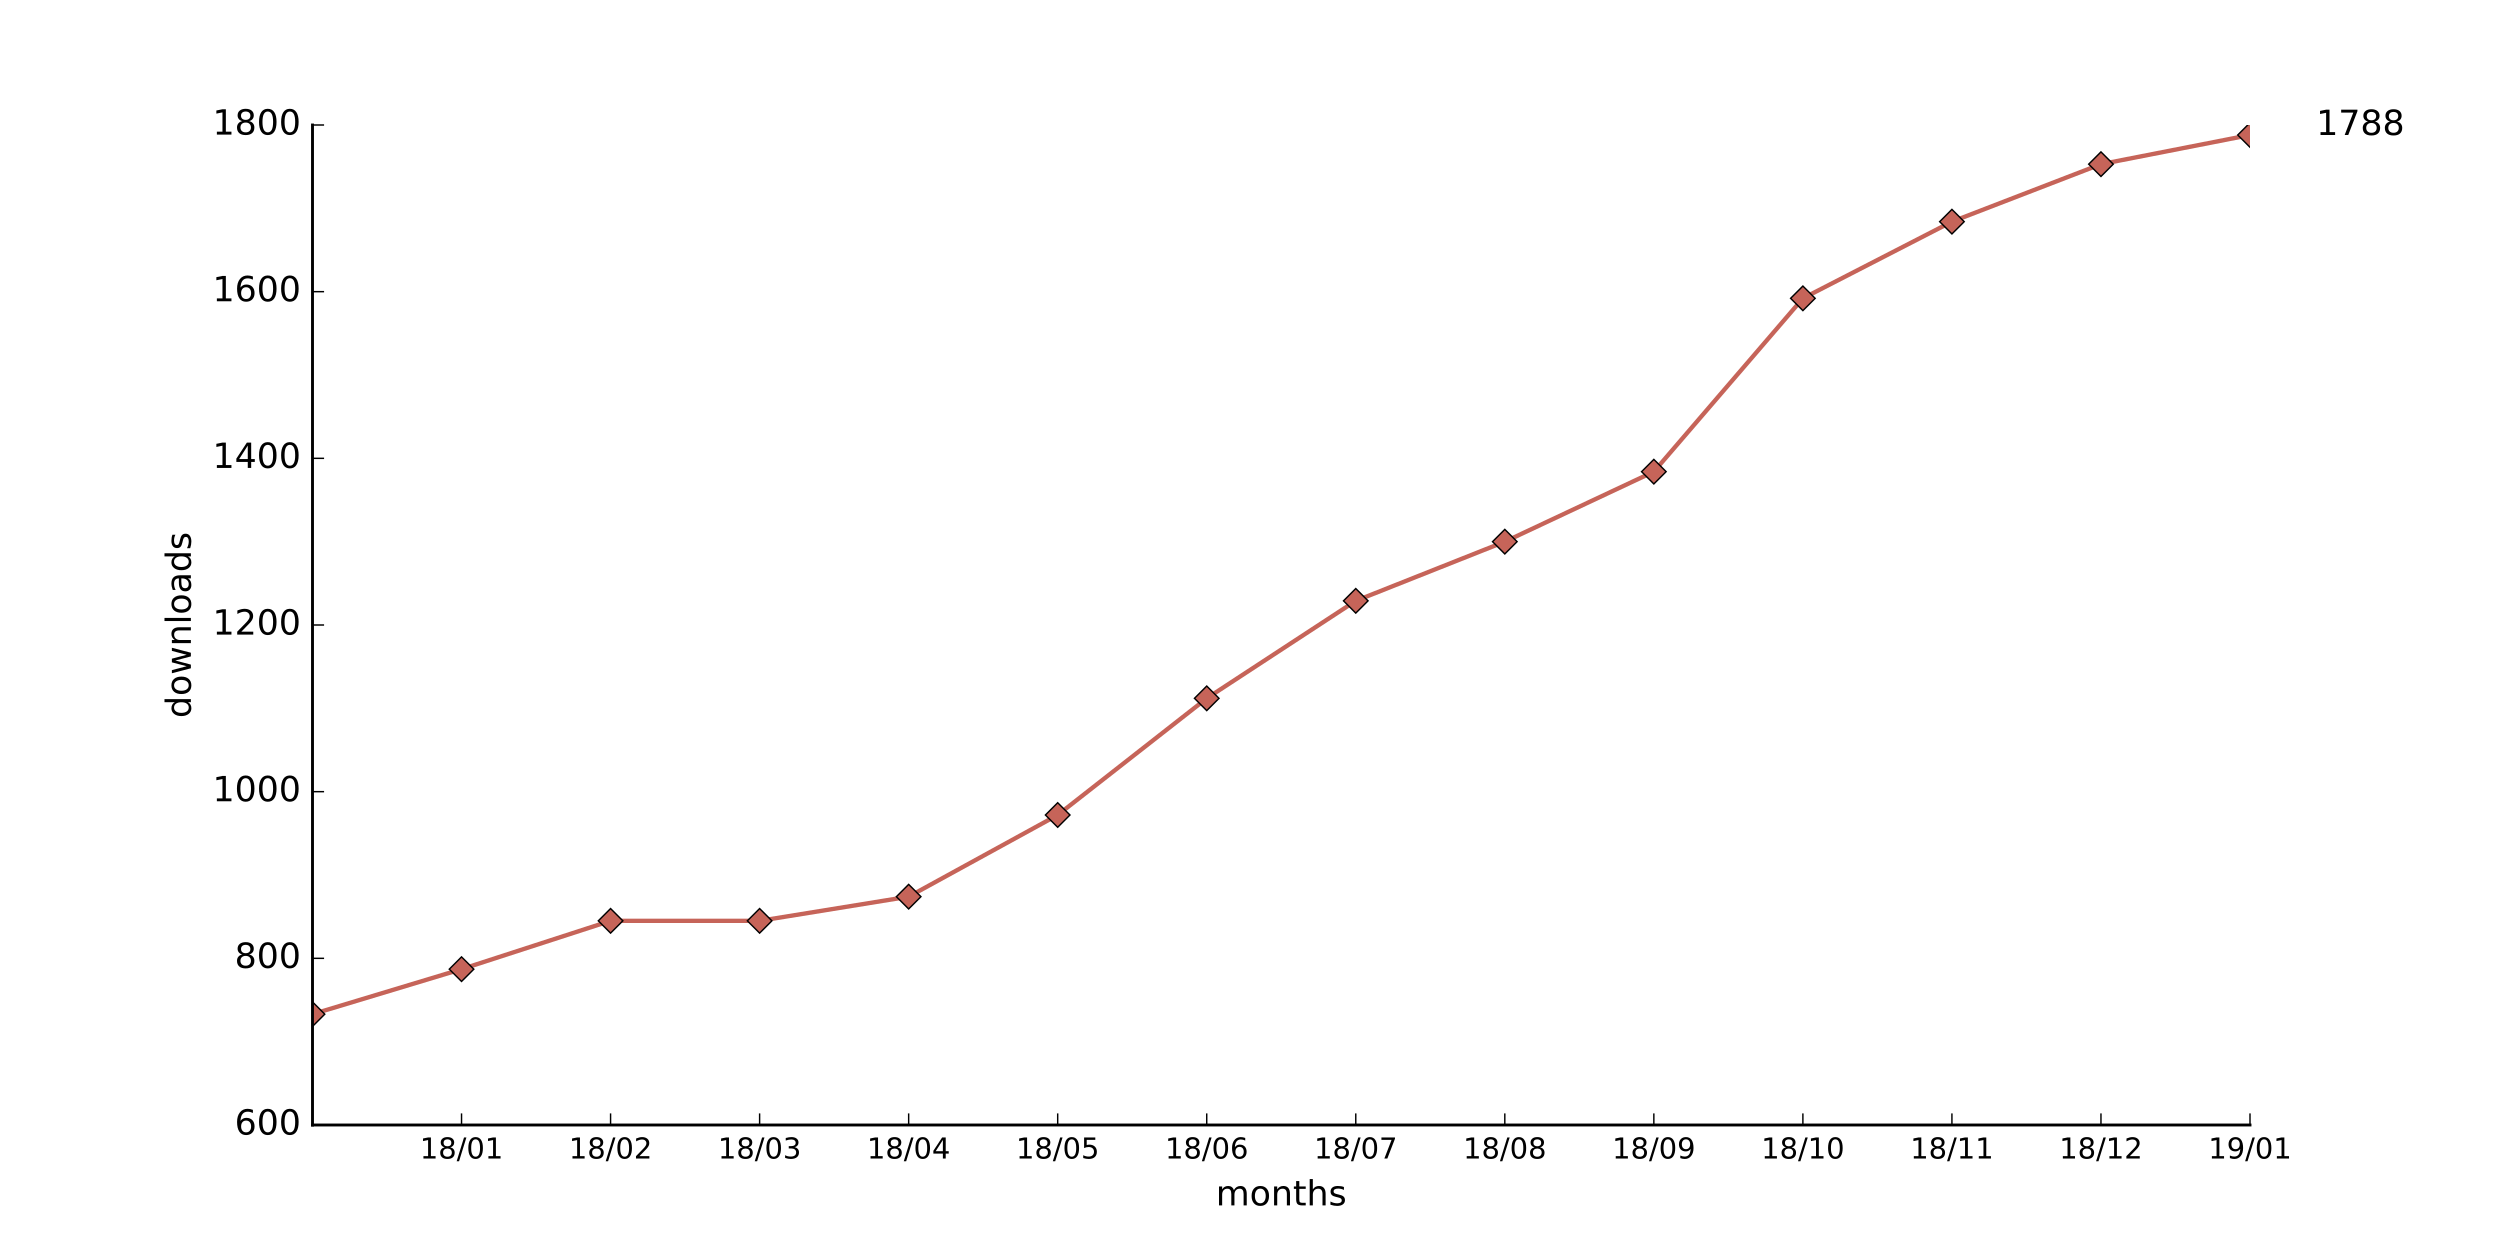
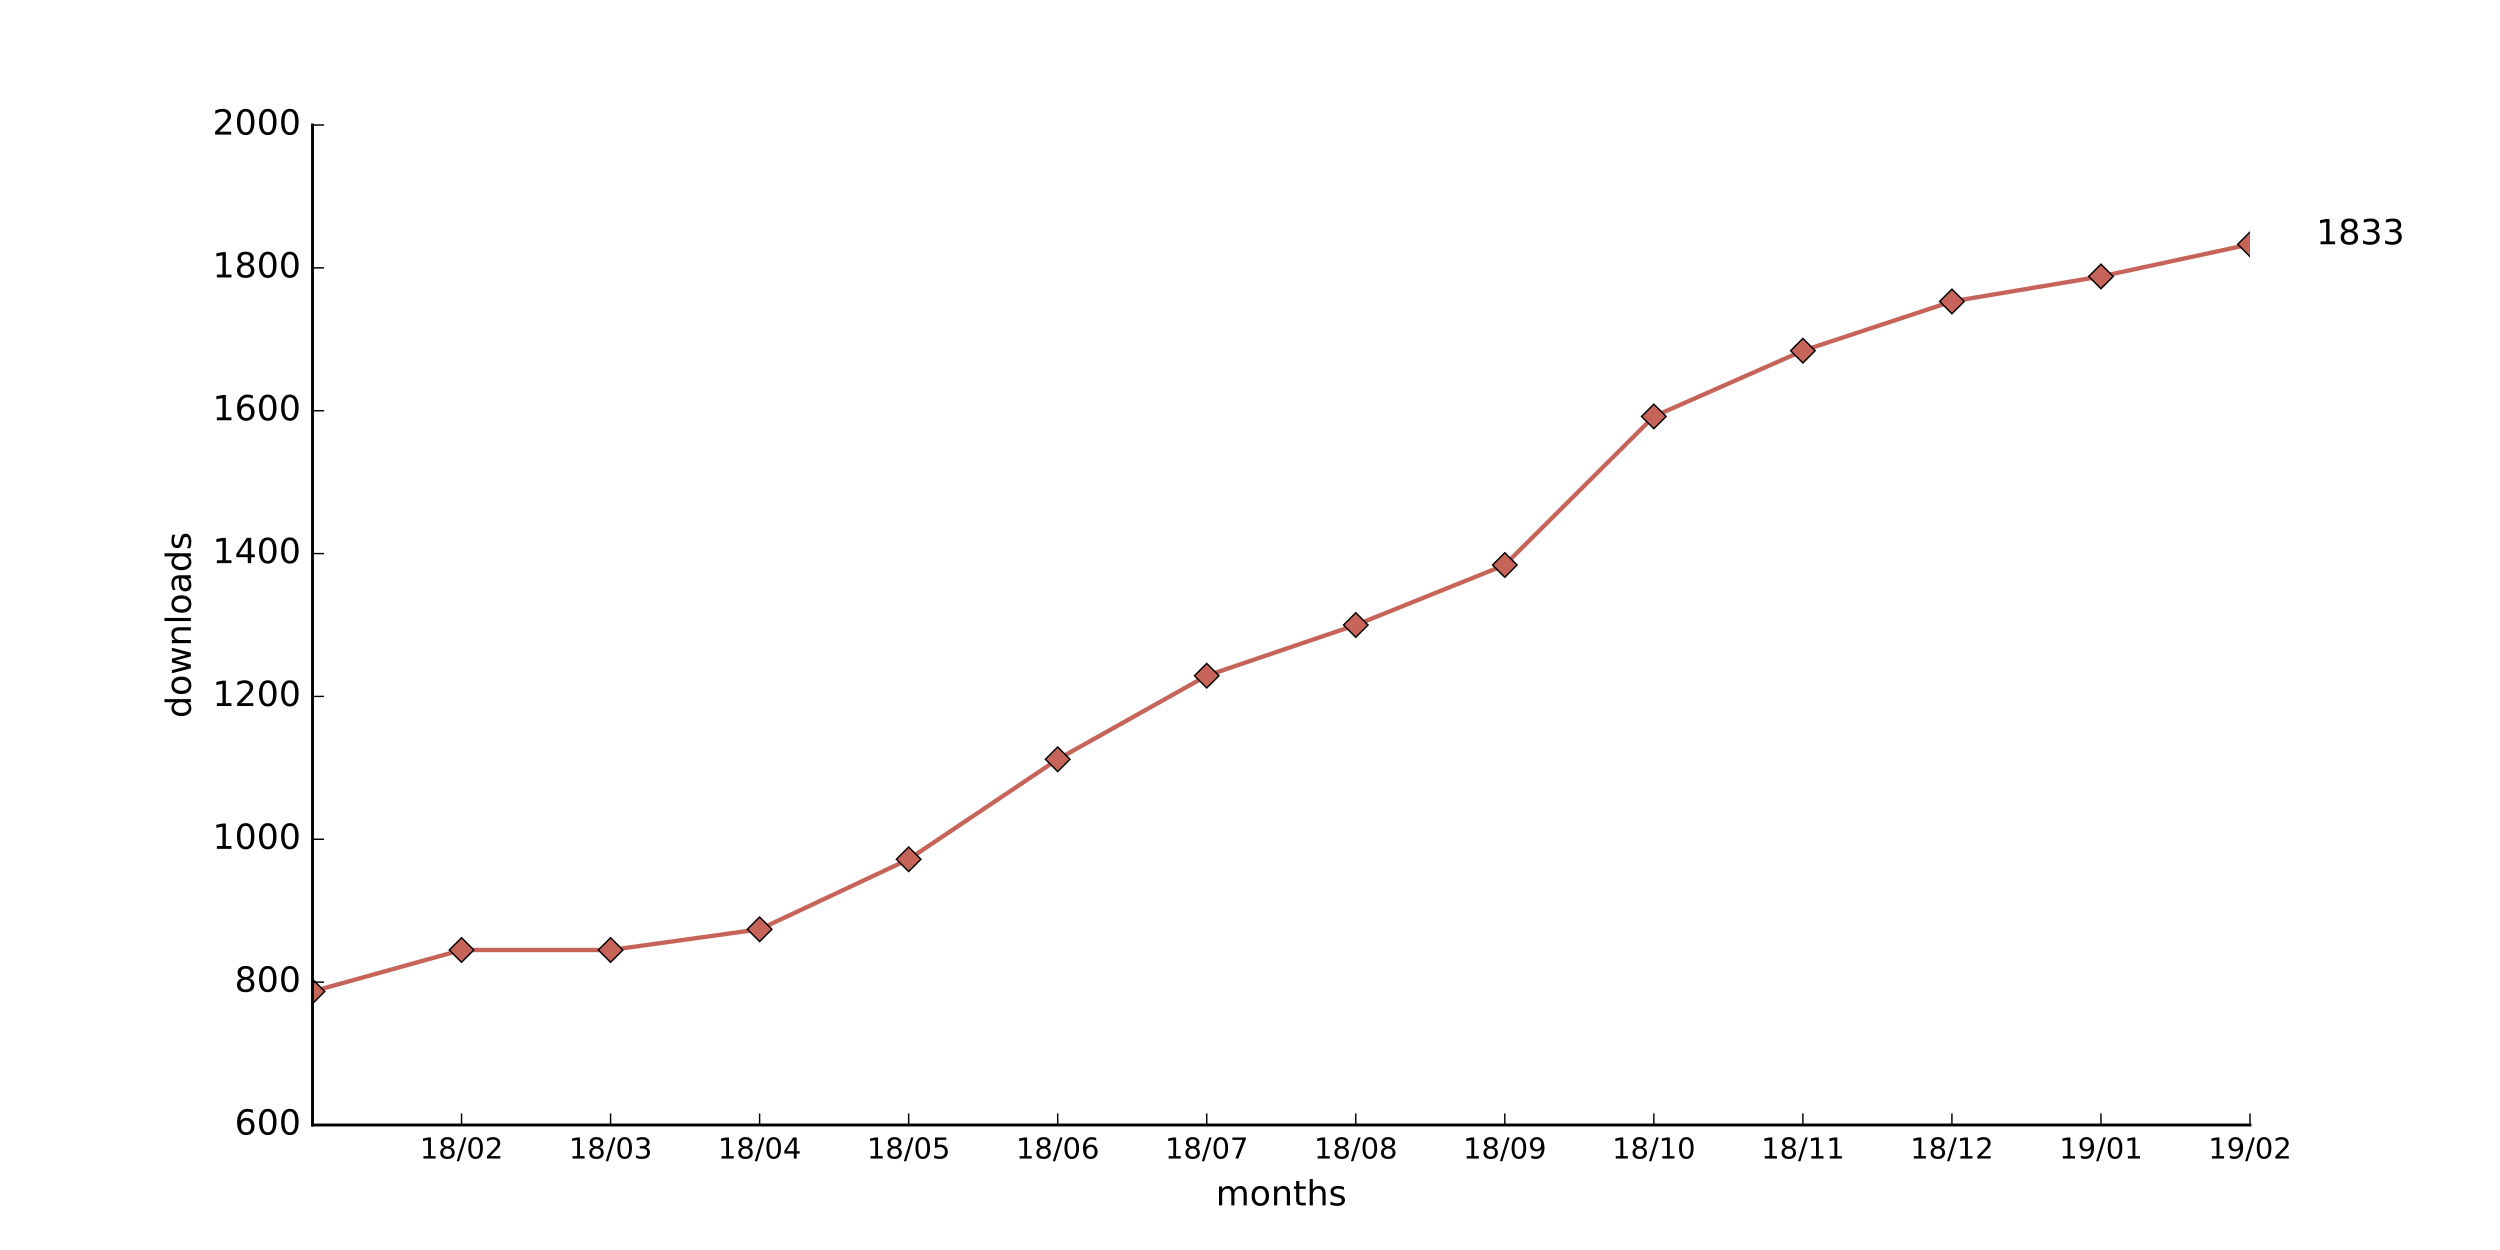
<svg xmlns="http://www.w3.org/2000/svg" xmlns:xlink="http://www.w3.org/1999/xlink" height="432pt" version="1.1" viewBox="0 0 864 432" width="864pt">
  <defs>
    <style type="text/css">
*{stroke-linecap:butt;stroke-linejoin:round;stroke-miterlimit:100000;}
  </style>
  </defs>
  <g id="figure_1">
    <g id="patch_1">
      <path d="M 0 432  L 864 432  L 864 0  L 0 0  z " style="fill:#ffffff;" />
    </g>
    <g id="axes_1">
      <g id="patch_2">
        <path d="M 108 388.8  L 777.6 388.8  L 777.6 43.2  L 108 43.2  z " style="fill:#ffffff;" />
      </g>
      <g id="line2d_1">
-         <path clip-path="url(#paff2ddc637)" d="M 108 350.496  L 159.508 334.944  L 211.015 318.24  L 262.523 318.24  L 314.031 309.888  L 365.538 281.664  L 417.046 241.344  L 468.554 207.648  L 520.062 187.2  L 571.569 163.008  L 623.077 103.104  L 674.585 76.608  L 726.092 56.736  L 777.6 46.656  " style="fill:none;stroke:#c66459;stroke-linecap:square;stroke-width:1.5;" />
+         <path clip-path="url(#pb0bf9fdb8e)" d="M 108 342.638  L 159.508 328.32  L 211.015 328.32  L 262.523 321.161  L 314.031 296.969  L 365.538 262.409  L 417.046 233.527  L 468.554 216  L 520.062 195.264  L 571.569 143.918  L 623.077 121.207  L 674.585 104.174  L 726.092 95.534  L 777.6 84.425  " style="fill:none;stroke:#c66459;stroke-linecap:square;stroke-width:1.5;" />
      </g>
      <g id="line2d_2">
        <defs>
-           <path d="M -0 4.243  L 4.243 0  L 0 -4.243  L -4.243 -0  z " id="ma147198723" style="stroke:#000000;stroke-linejoin:miter;stroke-width:0.5;" />
+           <path d="M -0 4.243  L 4.243 0  L 0 -4.243  L -4.243 -0  z " id="mc3df0a9aa1" style="stroke:#000000;stroke-linejoin:miter;stroke-width:0.5;" />
        </defs>
-         <g clip-path="url(#paff2ddc637)">
-           <use style="fill:#c66459;stroke:#000000;stroke-linejoin:miter;stroke-width:0.5;" x="108.0" xlink:href="#ma147198723" y="350.496" />
-           <use style="fill:#c66459;stroke:#000000;stroke-linejoin:miter;stroke-width:0.5;" x="159.508" xlink:href="#ma147198723" y="334.944" />
-           <use style="fill:#c66459;stroke:#000000;stroke-linejoin:miter;stroke-width:0.5;" x="211.015" xlink:href="#ma147198723" y="318.24" />
-           <use style="fill:#c66459;stroke:#000000;stroke-linejoin:miter;stroke-width:0.5;" x="262.523" xlink:href="#ma147198723" y="318.24" />
-           <use style="fill:#c66459;stroke:#000000;stroke-linejoin:miter;stroke-width:0.5;" x="314.031" xlink:href="#ma147198723" y="309.888" />
-           <use style="fill:#c66459;stroke:#000000;stroke-linejoin:miter;stroke-width:0.5;" x="365.538" xlink:href="#ma147198723" y="281.664" />
-           <use style="fill:#c66459;stroke:#000000;stroke-linejoin:miter;stroke-width:0.5;" x="417.046" xlink:href="#ma147198723" y="241.344" />
-           <use style="fill:#c66459;stroke:#000000;stroke-linejoin:miter;stroke-width:0.5;" x="468.554" xlink:href="#ma147198723" y="207.648" />
-           <use style="fill:#c66459;stroke:#000000;stroke-linejoin:miter;stroke-width:0.5;" x="520.062" xlink:href="#ma147198723" y="187.2" />
-           <use style="fill:#c66459;stroke:#000000;stroke-linejoin:miter;stroke-width:0.5;" x="571.569" xlink:href="#ma147198723" y="163.008" />
-           <use style="fill:#c66459;stroke:#000000;stroke-linejoin:miter;stroke-width:0.5;" x="623.077" xlink:href="#ma147198723" y="103.104" />
-           <use style="fill:#c66459;stroke:#000000;stroke-linejoin:miter;stroke-width:0.5;" x="674.585" xlink:href="#ma147198723" y="76.608" />
-           <use style="fill:#c66459;stroke:#000000;stroke-linejoin:miter;stroke-width:0.5;" x="726.092" xlink:href="#ma147198723" y="56.736" />
-           <use style="fill:#c66459;stroke:#000000;stroke-linejoin:miter;stroke-width:0.5;" x="777.6" xlink:href="#ma147198723" y="46.656" />
+         <g clip-path="url(#pb0bf9fdb8e)">
+           <use style="fill:#c66459;stroke:#000000;stroke-linejoin:miter;stroke-width:0.5;" x="108.0" xlink:href="#mc3df0a9aa1" y="342.638" />
+           <use style="fill:#c66459;stroke:#000000;stroke-linejoin:miter;stroke-width:0.5;" x="159.508" xlink:href="#mc3df0a9aa1" y="328.32" />
+           <use style="fill:#c66459;stroke:#000000;stroke-linejoin:miter;stroke-width:0.5;" x="211.015" xlink:href="#mc3df0a9aa1" y="328.32" />
+           <use style="fill:#c66459;stroke:#000000;stroke-linejoin:miter;stroke-width:0.5;" x="262.523" xlink:href="#mc3df0a9aa1" y="321.161" />
+           <use style="fill:#c66459;stroke:#000000;stroke-linejoin:miter;stroke-width:0.5;" x="314.031" xlink:href="#mc3df0a9aa1" y="296.969" />
+           <use style="fill:#c66459;stroke:#000000;stroke-linejoin:miter;stroke-width:0.5;" x="365.538" xlink:href="#mc3df0a9aa1" y="262.409" />
+           <use style="fill:#c66459;stroke:#000000;stroke-linejoin:miter;stroke-width:0.5;" x="417.046" xlink:href="#mc3df0a9aa1" y="233.527" />
+           <use style="fill:#c66459;stroke:#000000;stroke-linejoin:miter;stroke-width:0.5;" x="468.554" xlink:href="#mc3df0a9aa1" y="216.0" />
+           <use style="fill:#c66459;stroke:#000000;stroke-linejoin:miter;stroke-width:0.5;" x="520.062" xlink:href="#mc3df0a9aa1" y="195.264" />
+           <use style="fill:#c66459;stroke:#000000;stroke-linejoin:miter;stroke-width:0.5;" x="571.569" xlink:href="#mc3df0a9aa1" y="143.918" />
+           <use style="fill:#c66459;stroke:#000000;stroke-linejoin:miter;stroke-width:0.5;" x="623.077" xlink:href="#mc3df0a9aa1" y="121.207" />
+           <use style="fill:#c66459;stroke:#000000;stroke-linejoin:miter;stroke-width:0.5;" x="674.585" xlink:href="#mc3df0a9aa1" y="104.174" />
+           <use style="fill:#c66459;stroke:#000000;stroke-linejoin:miter;stroke-width:0.5;" x="726.092" xlink:href="#mc3df0a9aa1" y="95.534" />
+           <use style="fill:#c66459;stroke:#000000;stroke-linejoin:miter;stroke-width:0.5;" x="777.6" xlink:href="#mc3df0a9aa1" y="84.425" />
        </g>
      </g>
      <g id="patch_3">
        <path d="M 108 388.8  L 777.6 388.8  " style="fill:none;stroke:#000000;stroke-linecap:square;stroke-linejoin:miter;" />
      </g>
      <g id="patch_4">
        <path d="M 108 388.8  L 108 43.2  " style="fill:none;stroke:#000000;stroke-linecap:square;stroke-linejoin:miter;" />
      </g>
      <g id="matplotlib.axis_1">
        <g id="xtick_1">
          <g id="line2d_3">
            <defs>
-               <path d="M 0 0  L 0 -4  " id="m5e0e7de221" style="stroke:#000000;stroke-width:0.5;" />
-             </defs>
-             <g>
-               <use style="stroke:#000000;stroke-width:0.5;" x="159.508" xlink:href="#m5e0e7de221" y="388.8" />
+               <path d="M 0 0  L 0 -4  " id="me242e2e68b" style="stroke:#000000;stroke-width:0.5;" />
+             </defs>
+             <g>
+               <use style="stroke:#000000;stroke-width:0.5;" x="159.508" xlink:href="#me242e2e68b" y="388.8" />
            </g>
          </g>
          <g id="text_1">
            <defs>
+               <path d="M 19.188 8.297  L 53.609 8.297  L 53.609 0  L 7.328 0  L 7.328 8.297  Q 12.938 14.109 22.625 23.891  Q 32.328 33.688 34.812 36.531  Q 39.547 41.844 41.422 45.531  Q 43.312 49.219 43.312 52.781  Q 43.312 58.594 39.234 62.25  Q 35.156 65.922 28.609 65.922  Q 23.969 65.922 18.812 64.312  Q 13.672 62.703 7.812 59.422  L 7.812 69.391  Q 13.766 71.781 18.938 73  Q 24.125 74.219 28.422 74.219  Q 39.75 74.219 46.484 68.547  Q 53.219 62.891 53.219 53.422  Q 53.219 48.922 51.531 44.891  Q 49.859 40.875 45.406 35.406  Q 44.188 33.984 37.641 27.219  Q 31.109 20.453 19.188 8.297  " id="BitstreamVeraSans-Roman-32" />
              <path d="M 31.781 34.625  Q 24.75 34.625 20.719 30.859  Q 16.703 27.094 16.703 20.516  Q 16.703 13.922 20.719 10.156  Q 24.75 6.391 31.781 6.391  Q 38.812 6.391 42.859 10.172  Q 46.922 13.969 46.922 20.516  Q 46.922 27.094 42.891 30.859  Q 38.875 34.625 31.781 34.625  M 21.922 38.812  Q 15.578 40.375 12.031 44.719  Q 8.5 49.078 8.5 55.328  Q 8.5 64.062 14.719 69.141  Q 20.953 74.219 31.781 74.219  Q 42.672 74.219 48.875 69.141  Q 55.078 64.062 55.078 55.328  Q 55.078 49.078 51.531 44.719  Q 48 40.375 41.703 38.812  Q 48.828 37.156 52.797 32.312  Q 56.781 27.484 56.781 20.516  Q 56.781 9.906 50.312 4.234  Q 43.844 -1.422 31.781 -1.422  Q 19.734 -1.422 13.25 4.234  Q 6.781 9.906 6.781 20.516  Q 6.781 27.484 10.781 32.312  Q 14.797 37.156 21.922 38.812  M 18.312 54.391  Q 18.312 48.734 21.844 45.562  Q 25.391 42.391 31.781 42.391  Q 38.141 42.391 41.719 45.562  Q 45.312 48.734 45.312 54.391  Q 45.312 60.062 41.719 63.234  Q 38.141 66.406 31.781 66.406  Q 25.391 66.406 21.844 63.234  Q 18.312 60.062 18.312 54.391  " id="BitstreamVeraSans-Roman-38" />
              <path d="M 12.406 8.297  L 28.516 8.297  L 28.516 63.922  L 10.984 60.406  L 10.984 69.391  L 28.422 72.906  L 38.281 72.906  L 38.281 8.297  L 54.391 8.297  L 54.391 0  L 12.406 0  z " id="BitstreamVeraSans-Roman-31" />
              <path d="M 31.781 66.406  Q 24.172 66.406 20.328 58.906  Q 16.5 51.422 16.5 36.375  Q 16.5 21.391 20.328 13.891  Q 24.172 6.391 31.781 6.391  Q 39.453 6.391 43.281 13.891  Q 47.125 21.391 47.125 36.375  Q 47.125 51.422 43.281 58.906  Q 39.453 66.406 31.781 66.406  M 31.781 74.219  Q 44.047 74.219 50.516 64.516  Q 56.984 54.828 56.984 36.375  Q 56.984 17.969 50.516 8.266  Q 44.047 -1.422 31.781 -1.422  Q 19.531 -1.422 13.062 8.266  Q 6.594 17.969 6.594 36.375  Q 6.594 54.828 13.062 64.516  Q 19.531 74.219 31.781 74.219  " id="BitstreamVeraSans-Roman-30" />
              <path d="M 25.391 72.906  L 33.688 72.906  L 8.297 -9.281  L 0 -9.281  z " id="BitstreamVeraSans-Roman-2f" />
            </defs>
            <g transform="translate(145.0983 400.3984)scale(0.1 -0.1)">
              <use xlink:href="#BitstreamVeraSans-Roman-31" />
              <use x="63.623" xlink:href="#BitstreamVeraSans-Roman-38" />
              <use x="127.246" xlink:href="#BitstreamVeraSans-Roman-2f" />
              <use x="160.938" xlink:href="#BitstreamVeraSans-Roman-30" />
-               <use x="224.561" xlink:href="#BitstreamVeraSans-Roman-31" />
+               <use x="224.561" xlink:href="#BitstreamVeraSans-Roman-32" />
            </g>
          </g>
        </g>
        <g id="xtick_2">
          <g id="line2d_4">
            <g>
-               <use style="stroke:#000000;stroke-width:0.5;" x="211.015" xlink:href="#m5e0e7de221" y="388.8" />
+               <use style="stroke:#000000;stroke-width:0.5;" x="211.015" xlink:href="#me242e2e68b" y="388.8" />
            </g>
          </g>
          <g id="text_2">
            <defs>
-               <path d="M 19.188 8.297  L 53.609 8.297  L 53.609 0  L 7.328 0  L 7.328 8.297  Q 12.938 14.109 22.625 23.891  Q 32.328 33.688 34.812 36.531  Q 39.547 41.844 41.422 45.531  Q 43.312 49.219 43.312 52.781  Q 43.312 58.594 39.234 62.25  Q 35.156 65.922 28.609 65.922  Q 23.969 65.922 18.812 64.312  Q 13.672 62.703 7.812 59.422  L 7.812 69.391  Q 13.766 71.781 18.938 73  Q 24.125 74.219 28.422 74.219  Q 39.75 74.219 46.484 68.547  Q 53.219 62.891 53.219 53.422  Q 53.219 48.922 51.531 44.891  Q 49.859 40.875 45.406 35.406  Q 44.188 33.984 37.641 27.219  Q 31.109 20.453 19.188 8.297  " id="BitstreamVeraSans-Roman-32" />
+               <path d="M 40.578 39.312  Q 47.656 37.797 51.625 33  Q 55.609 28.219 55.609 21.188  Q 55.609 10.406 48.188 4.484  Q 40.766 -1.422 27.094 -1.422  Q 22.516 -1.422 17.656 -0.516  Q 12.797 0.391 7.625 2.203  L 7.625 11.719  Q 11.719 9.328 16.594 8.109  Q 21.484 6.891 26.812 6.891  Q 36.078 6.891 40.938 10.547  Q 45.797 14.203 45.797 21.188  Q 45.797 27.641 41.281 31.266  Q 36.766 34.906 28.719 34.906  L 20.219 34.906  L 20.219 43.016  L 29.109 43.016  Q 36.375 43.016 40.234 45.922  Q 44.094 48.828 44.094 54.297  Q 44.094 59.906 40.109 62.906  Q 36.141 65.922 28.719 65.922  Q 24.656 65.922 20.016 65.031  Q 15.375 64.156 9.812 62.312  L 9.812 71.094  Q 15.438 72.656 20.344 73.438  Q 25.25 74.219 29.594 74.219  Q 40.828 74.219 47.359 69.109  Q 53.906 64.016 53.906 55.328  Q 53.906 49.266 50.438 45.094  Q 46.969 40.922 40.578 39.312  " id="BitstreamVeraSans-Roman-33" />
            </defs>
            <g transform="translate(196.606 400.3984)scale(0.1 -0.1)">
              <use xlink:href="#BitstreamVeraSans-Roman-31" />
              <use x="63.623" xlink:href="#BitstreamVeraSans-Roman-38" />
              <use x="127.246" xlink:href="#BitstreamVeraSans-Roman-2f" />
              <use x="160.938" xlink:href="#BitstreamVeraSans-Roman-30" />
-               <use x="224.561" xlink:href="#BitstreamVeraSans-Roman-32" />
+               <use x="224.561" xlink:href="#BitstreamVeraSans-Roman-33" />
            </g>
          </g>
        </g>
        <g id="xtick_3">
          <g id="line2d_5">
            <g>
-               <use style="stroke:#000000;stroke-width:0.5;" x="262.523" xlink:href="#m5e0e7de221" y="388.8" />
+               <use style="stroke:#000000;stroke-width:0.5;" x="262.523" xlink:href="#me242e2e68b" y="388.8" />
            </g>
          </g>
          <g id="text_3">
            <defs>
-               <path d="M 40.578 39.312  Q 47.656 37.797 51.625 33  Q 55.609 28.219 55.609 21.188  Q 55.609 10.406 48.188 4.484  Q 40.766 -1.422 27.094 -1.422  Q 22.516 -1.422 17.656 -0.516  Q 12.797 0.391 7.625 2.203  L 7.625 11.719  Q 11.719 9.328 16.594 8.109  Q 21.484 6.891 26.812 6.891  Q 36.078 6.891 40.938 10.547  Q 45.797 14.203 45.797 21.188  Q 45.797 27.641 41.281 31.266  Q 36.766 34.906 28.719 34.906  L 20.219 34.906  L 20.219 43.016  L 29.109 43.016  Q 36.375 43.016 40.234 45.922  Q 44.094 48.828 44.094 54.297  Q 44.094 59.906 40.109 62.906  Q 36.141 65.922 28.719 65.922  Q 24.656 65.922 20.016 65.031  Q 15.375 64.156 9.812 62.312  L 9.812 71.094  Q 15.438 72.656 20.344 73.438  Q 25.25 74.219 29.594 74.219  Q 40.828 74.219 47.359 69.109  Q 53.906 64.016 53.906 55.328  Q 53.906 49.266 50.438 45.094  Q 46.969 40.922 40.578 39.312  " id="BitstreamVeraSans-Roman-33" />
+               <path d="M 37.797 64.312  L 12.891 25.391  L 37.797 25.391  z M 35.203 72.906  L 47.609 72.906  L 47.609 25.391  L 58.016 25.391  L 58.016 17.188  L 47.609 17.188  L 47.609 0  L 37.797 0  L 37.797 17.188  L 4.891 17.188  L 4.891 26.703  z " id="BitstreamVeraSans-Roman-34" />
            </defs>
            <g transform="translate(248.1137 400.3984)scale(0.1 -0.1)">
              <use xlink:href="#BitstreamVeraSans-Roman-31" />
              <use x="63.623" xlink:href="#BitstreamVeraSans-Roman-38" />
              <use x="127.246" xlink:href="#BitstreamVeraSans-Roman-2f" />
              <use x="160.938" xlink:href="#BitstreamVeraSans-Roman-30" />
-               <use x="224.561" xlink:href="#BitstreamVeraSans-Roman-33" />
+               <use x="224.561" xlink:href="#BitstreamVeraSans-Roman-34" />
            </g>
          </g>
        </g>
        <g id="xtick_4">
          <g id="line2d_6">
            <g>
-               <use style="stroke:#000000;stroke-width:0.5;" x="314.031" xlink:href="#m5e0e7de221" y="388.8" />
+               <use style="stroke:#000000;stroke-width:0.5;" x="314.031" xlink:href="#me242e2e68b" y="388.8" />
            </g>
          </g>
          <g id="text_4">
            <defs>
-               <path d="M 37.797 64.312  L 12.891 25.391  L 37.797 25.391  z M 35.203 72.906  L 47.609 72.906  L 47.609 25.391  L 58.016 25.391  L 58.016 17.188  L 47.609 17.188  L 47.609 0  L 37.797 0  L 37.797 17.188  L 4.891 17.188  L 4.891 26.703  z " id="BitstreamVeraSans-Roman-34" />
+               <path d="M 10.797 72.906  L 49.516 72.906  L 49.516 64.594  L 19.828 64.594  L 19.828 46.734  Q 21.969 47.469 24.109 47.828  Q 26.266 48.188 28.422 48.188  Q 40.625 48.188 47.75 41.5  Q 54.891 34.812 54.891 23.391  Q 54.891 11.625 47.562 5.094  Q 40.234 -1.422 26.906 -1.422  Q 22.312 -1.422 17.547 -0.641  Q 12.797 0.141 7.719 1.703  L 7.719 11.625  Q 12.109 9.234 16.797 8.062  Q 21.484 6.891 26.703 6.891  Q 35.156 6.891 40.078 11.328  Q 45.016 15.766 45.016 23.391  Q 45.016 31 40.078 35.438  Q 35.156 39.891 26.703 39.891  Q 22.75 39.891 18.812 39.016  Q 14.891 38.141 10.797 36.281  z " id="BitstreamVeraSans-Roman-35" />
            </defs>
            <g transform="translate(299.6214 400.3984)scale(0.1 -0.1)">
              <use xlink:href="#BitstreamVeraSans-Roman-31" />
              <use x="63.623" xlink:href="#BitstreamVeraSans-Roman-38" />
              <use x="127.246" xlink:href="#BitstreamVeraSans-Roman-2f" />
              <use x="160.938" xlink:href="#BitstreamVeraSans-Roman-30" />
-               <use x="224.561" xlink:href="#BitstreamVeraSans-Roman-34" />
+               <use x="224.561" xlink:href="#BitstreamVeraSans-Roman-35" />
            </g>
          </g>
        </g>
        <g id="xtick_5">
          <g id="line2d_7">
            <g>
-               <use style="stroke:#000000;stroke-width:0.5;" x="365.538" xlink:href="#m5e0e7de221" y="388.8" />
+               <use style="stroke:#000000;stroke-width:0.5;" x="365.538" xlink:href="#me242e2e68b" y="388.8" />
            </g>
          </g>
          <g id="text_5">
            <defs>
-               <path d="M 10.797 72.906  L 49.516 72.906  L 49.516 64.594  L 19.828 64.594  L 19.828 46.734  Q 21.969 47.469 24.109 47.828  Q 26.266 48.188 28.422 48.188  Q 40.625 48.188 47.75 41.5  Q 54.891 34.812 54.891 23.391  Q 54.891 11.625 47.562 5.094  Q 40.234 -1.422 26.906 -1.422  Q 22.312 -1.422 17.547 -0.641  Q 12.797 0.141 7.719 1.703  L 7.719 11.625  Q 12.109 9.234 16.797 8.062  Q 21.484 6.891 26.703 6.891  Q 35.156 6.891 40.078 11.328  Q 45.016 15.766 45.016 23.391  Q 45.016 31 40.078 35.438  Q 35.156 39.891 26.703 39.891  Q 22.75 39.891 18.812 39.016  Q 14.891 38.141 10.797 36.281  z " id="BitstreamVeraSans-Roman-35" />
+               <path d="M 33.016 40.375  Q 26.375 40.375 22.484 35.828  Q 18.609 31.297 18.609 23.391  Q 18.609 15.531 22.484 10.953  Q 26.375 6.391 33.016 6.391  Q 39.656 6.391 43.531 10.953  Q 47.406 15.531 47.406 23.391  Q 47.406 31.297 43.531 35.828  Q 39.656 40.375 33.016 40.375  M 52.594 71.297  L 52.594 62.312  Q 48.875 64.062 45.094 64.984  Q 41.312 65.922 37.594 65.922  Q 27.828 65.922 22.672 59.328  Q 17.531 52.734 16.797 39.406  Q 19.672 43.656 24.016 45.922  Q 28.375 48.188 33.594 48.188  Q 44.578 48.188 50.953 41.516  Q 57.328 34.859 57.328 23.391  Q 57.328 12.156 50.688 5.359  Q 44.047 -1.422 33.016 -1.422  Q 20.359 -1.422 13.672 8.266  Q 6.984 17.969 6.984 36.375  Q 6.984 53.656 15.188 63.938  Q 23.391 74.219 37.203 74.219  Q 40.922 74.219 44.703 73.484  Q 48.484 72.75 52.594 71.297  " id="BitstreamVeraSans-Roman-36" />
            </defs>
            <g transform="translate(351.1291 400.3984)scale(0.1 -0.1)">
              <use xlink:href="#BitstreamVeraSans-Roman-31" />
              <use x="63.623" xlink:href="#BitstreamVeraSans-Roman-38" />
              <use x="127.246" xlink:href="#BitstreamVeraSans-Roman-2f" />
              <use x="160.938" xlink:href="#BitstreamVeraSans-Roman-30" />
-               <use x="224.561" xlink:href="#BitstreamVeraSans-Roman-35" />
+               <use x="224.561" xlink:href="#BitstreamVeraSans-Roman-36" />
            </g>
          </g>
        </g>
        <g id="xtick_6">
          <g id="line2d_8">
            <g>
-               <use style="stroke:#000000;stroke-width:0.5;" x="417.046" xlink:href="#m5e0e7de221" y="388.8" />
+               <use style="stroke:#000000;stroke-width:0.5;" x="417.046" xlink:href="#me242e2e68b" y="388.8" />
            </g>
          </g>
          <g id="text_6">
            <defs>
-               <path d="M 33.016 40.375  Q 26.375 40.375 22.484 35.828  Q 18.609 31.297 18.609 23.391  Q 18.609 15.531 22.484 10.953  Q 26.375 6.391 33.016 6.391  Q 39.656 6.391 43.531 10.953  Q 47.406 15.531 47.406 23.391  Q 47.406 31.297 43.531 35.828  Q 39.656 40.375 33.016 40.375  M 52.594 71.297  L 52.594 62.312  Q 48.875 64.062 45.094 64.984  Q 41.312 65.922 37.594 65.922  Q 27.828 65.922 22.672 59.328  Q 17.531 52.734 16.797 39.406  Q 19.672 43.656 24.016 45.922  Q 28.375 48.188 33.594 48.188  Q 44.578 48.188 50.953 41.516  Q 57.328 34.859 57.328 23.391  Q 57.328 12.156 50.688 5.359  Q 44.047 -1.422 33.016 -1.422  Q 20.359 -1.422 13.672 8.266  Q 6.984 17.969 6.984 36.375  Q 6.984 53.656 15.188 63.938  Q 23.391 74.219 37.203 74.219  Q 40.922 74.219 44.703 73.484  Q 48.484 72.75 52.594 71.297  " id="BitstreamVeraSans-Roman-36" />
+               <path d="M 8.203 72.906  L 55.078 72.906  L 55.078 68.703  L 28.609 0  L 18.312 0  L 43.219 64.594  L 8.203 64.594  z " id="BitstreamVeraSans-Roman-37" />
            </defs>
            <g transform="translate(402.6368 400.3984)scale(0.1 -0.1)">
              <use xlink:href="#BitstreamVeraSans-Roman-31" />
              <use x="63.623" xlink:href="#BitstreamVeraSans-Roman-38" />
              <use x="127.246" xlink:href="#BitstreamVeraSans-Roman-2f" />
              <use x="160.938" xlink:href="#BitstreamVeraSans-Roman-30" />
-               <use x="224.561" xlink:href="#BitstreamVeraSans-Roman-36" />
+               <use x="224.561" xlink:href="#BitstreamVeraSans-Roman-37" />
            </g>
          </g>
        </g>
        <g id="xtick_7">
          <g id="line2d_9">
            <g>
-               <use style="stroke:#000000;stroke-width:0.5;" x="468.554" xlink:href="#m5e0e7de221" y="388.8" />
+               <use style="stroke:#000000;stroke-width:0.5;" x="468.554" xlink:href="#me242e2e68b" y="388.8" />
            </g>
          </g>
          <g id="text_7">
-             <defs>
-               <path d="M 8.203 72.906  L 55.078 72.906  L 55.078 68.703  L 28.609 0  L 18.312 0  L 43.219 64.594  L 8.203 64.594  z " id="BitstreamVeraSans-Roman-37" />
-             </defs>
            <g transform="translate(454.1445 400.3984)scale(0.1 -0.1)">
              <use xlink:href="#BitstreamVeraSans-Roman-31" />
              <use x="63.623" xlink:href="#BitstreamVeraSans-Roman-38" />
              <use x="127.246" xlink:href="#BitstreamVeraSans-Roman-2f" />
              <use x="160.938" xlink:href="#BitstreamVeraSans-Roman-30" />
-               <use x="224.561" xlink:href="#BitstreamVeraSans-Roman-37" />
+               <use x="224.561" xlink:href="#BitstreamVeraSans-Roman-38" />
            </g>
          </g>
        </g>
        <g id="xtick_8">
          <g id="line2d_10">
            <g>
-               <use style="stroke:#000000;stroke-width:0.5;" x="520.062" xlink:href="#m5e0e7de221" y="388.8" />
+               <use style="stroke:#000000;stroke-width:0.5;" x="520.062" xlink:href="#me242e2e68b" y="388.8" />
            </g>
          </g>
          <g id="text_8">
+             <defs>
+               <path d="M 10.984 1.516  L 10.984 10.5  Q 14.703 8.734 18.5 7.812  Q 22.312 6.891 25.984 6.891  Q 35.75 6.891 40.891 13.453  Q 46.047 20.016 46.781 33.406  Q 43.953 29.203 39.594 26.953  Q 35.25 24.703 29.984 24.703  Q 19.047 24.703 12.672 31.312  Q 6.297 37.938 6.297 49.422  Q 6.297 60.641 12.938 67.422  Q 19.578 74.219 30.609 74.219  Q 43.266 74.219 49.922 64.516  Q 56.594 54.828 56.594 36.375  Q 56.594 19.141 48.406 8.859  Q 40.234 -1.422 26.422 -1.422  Q 22.703 -1.422 18.891 -0.688  Q 15.094 0.047 10.984 1.516  M 30.609 32.422  Q 37.25 32.422 41.125 36.953  Q 45.016 41.5 45.016 49.422  Q 45.016 57.281 41.125 61.844  Q 37.25 66.406 30.609 66.406  Q 23.969 66.406 20.094 61.844  Q 16.219 57.281 16.219 49.422  Q 16.219 41.5 20.094 36.953  Q 23.969 32.422 30.609 32.422  " id="BitstreamVeraSans-Roman-39" />
+             </defs>
            <g transform="translate(505.6522 400.3984)scale(0.1 -0.1)">
              <use xlink:href="#BitstreamVeraSans-Roman-31" />
              <use x="63.623" xlink:href="#BitstreamVeraSans-Roman-38" />
              <use x="127.246" xlink:href="#BitstreamVeraSans-Roman-2f" />
              <use x="160.938" xlink:href="#BitstreamVeraSans-Roman-30" />
-               <use x="224.561" xlink:href="#BitstreamVeraSans-Roman-38" />
+               <use x="224.561" xlink:href="#BitstreamVeraSans-Roman-39" />
            </g>
          </g>
        </g>
        <g id="xtick_9">
          <g id="line2d_11">
            <g>
-               <use style="stroke:#000000;stroke-width:0.5;" x="571.569" xlink:href="#m5e0e7de221" y="388.8" />
+               <use style="stroke:#000000;stroke-width:0.5;" x="571.569" xlink:href="#me242e2e68b" y="388.8" />
            </g>
          </g>
          <g id="text_9">
-             <defs>
-               <path d="M 10.984 1.516  L 10.984 10.5  Q 14.703 8.734 18.5 7.812  Q 22.312 6.891 25.984 6.891  Q 35.75 6.891 40.891 13.453  Q 46.047 20.016 46.781 33.406  Q 43.953 29.203 39.594 26.953  Q 35.25 24.703 29.984 24.703  Q 19.047 24.703 12.672 31.312  Q 6.297 37.938 6.297 49.422  Q 6.297 60.641 12.938 67.422  Q 19.578 74.219 30.609 74.219  Q 43.266 74.219 49.922 64.516  Q 56.594 54.828 56.594 36.375  Q 56.594 19.141 48.406 8.859  Q 40.234 -1.422 26.422 -1.422  Q 22.703 -1.422 18.891 -0.688  Q 15.094 0.047 10.984 1.516  M 30.609 32.422  Q 37.25 32.422 41.125 36.953  Q 45.016 41.5 45.016 49.422  Q 45.016 57.281 41.125 61.844  Q 37.25 66.406 30.609 66.406  Q 23.969 66.406 20.094 61.844  Q 16.219 57.281 16.219 49.422  Q 16.219 41.5 20.094 36.953  Q 23.969 32.422 30.609 32.422  " id="BitstreamVeraSans-Roman-39" />
-             </defs>
            <g transform="translate(557.1599 400.3984)scale(0.1 -0.1)">
              <use xlink:href="#BitstreamVeraSans-Roman-31" />
              <use x="63.623" xlink:href="#BitstreamVeraSans-Roman-38" />
              <use x="127.246" xlink:href="#BitstreamVeraSans-Roman-2f" />
-               <use x="160.938" xlink:href="#BitstreamVeraSans-Roman-30" />
-               <use x="224.561" xlink:href="#BitstreamVeraSans-Roman-39" />
+               <use x="160.938" xlink:href="#BitstreamVeraSans-Roman-31" />
+               <use x="224.561" xlink:href="#BitstreamVeraSans-Roman-30" />
            </g>
          </g>
        </g>
        <g id="xtick_10">
          <g id="line2d_12">
            <g>
-               <use style="stroke:#000000;stroke-width:0.5;" x="623.077" xlink:href="#m5e0e7de221" y="388.8" />
+               <use style="stroke:#000000;stroke-width:0.5;" x="623.077" xlink:href="#me242e2e68b" y="388.8" />
            </g>
          </g>
          <g id="text_10">
            <g transform="translate(608.6675 400.3984)scale(0.1 -0.1)">
              <use xlink:href="#BitstreamVeraSans-Roman-31" />
              <use x="63.623" xlink:href="#BitstreamVeraSans-Roman-38" />
              <use x="127.246" xlink:href="#BitstreamVeraSans-Roman-2f" />
              <use x="160.938" xlink:href="#BitstreamVeraSans-Roman-31" />
-               <use x="224.561" xlink:href="#BitstreamVeraSans-Roman-30" />
+               <use x="224.561" xlink:href="#BitstreamVeraSans-Roman-31" />
            </g>
          </g>
        </g>
        <g id="xtick_11">
          <g id="line2d_13">
            <g>
-               <use style="stroke:#000000;stroke-width:0.5;" x="674.585" xlink:href="#m5e0e7de221" y="388.8" />
+               <use style="stroke:#000000;stroke-width:0.5;" x="674.585" xlink:href="#me242e2e68b" y="388.8" />
            </g>
          </g>
          <g id="text_11">
            <g transform="translate(660.1752 400.3984)scale(0.1 -0.1)">
              <use xlink:href="#BitstreamVeraSans-Roman-31" />
              <use x="63.623" xlink:href="#BitstreamVeraSans-Roman-38" />
              <use x="127.246" xlink:href="#BitstreamVeraSans-Roman-2f" />
              <use x="160.938" xlink:href="#BitstreamVeraSans-Roman-31" />
-               <use x="224.561" xlink:href="#BitstreamVeraSans-Roman-31" />
+               <use x="224.561" xlink:href="#BitstreamVeraSans-Roman-32" />
            </g>
          </g>
        </g>
        <g id="xtick_12">
          <g id="line2d_14">
            <g>
-               <use style="stroke:#000000;stroke-width:0.5;" x="726.092" xlink:href="#m5e0e7de221" y="388.8" />
+               <use style="stroke:#000000;stroke-width:0.5;" x="726.092" xlink:href="#me242e2e68b" y="388.8" />
            </g>
          </g>
          <g id="text_12">
            <g transform="translate(711.6829 400.3984)scale(0.1 -0.1)">
              <use xlink:href="#BitstreamVeraSans-Roman-31" />
-               <use x="63.623" xlink:href="#BitstreamVeraSans-Roman-38" />
-               <use x="127.246" xlink:href="#BitstreamVeraSans-Roman-2f" />
-               <use x="160.938" xlink:href="#BitstreamVeraSans-Roman-31" />
-               <use x="224.561" xlink:href="#BitstreamVeraSans-Roman-32" />
+               <use x="63.623" xlink:href="#BitstreamVeraSans-Roman-39" />
+               <use x="127.246" xlink:href="#BitstreamVeraSans-Roman-2f" />
+               <use x="160.938" xlink:href="#BitstreamVeraSans-Roman-30" />
+               <use x="224.561" xlink:href="#BitstreamVeraSans-Roman-31" />
            </g>
          </g>
        </g>
        <g id="xtick_13">
          <g id="line2d_15">
            <g>
-               <use style="stroke:#000000;stroke-width:0.5;" x="777.6" xlink:href="#m5e0e7de221" y="388.8" />
+               <use style="stroke:#000000;stroke-width:0.5;" x="777.6" xlink:href="#me242e2e68b" y="388.8" />
            </g>
          </g>
          <g id="text_13">
            <g transform="translate(763.1906 400.3984)scale(0.1 -0.1)">
              <use xlink:href="#BitstreamVeraSans-Roman-31" />
              <use x="63.623" xlink:href="#BitstreamVeraSans-Roman-39" />
              <use x="127.246" xlink:href="#BitstreamVeraSans-Roman-2f" />
              <use x="160.938" xlink:href="#BitstreamVeraSans-Roman-30" />
-               <use x="224.561" xlink:href="#BitstreamVeraSans-Roman-31" />
+               <use x="224.561" xlink:href="#BitstreamVeraSans-Roman-32" />
            </g>
          </g>
        </g>
        <g id="text_14">
          <defs>
            <path d="M 54.891 33.016  L 54.891 0  L 45.906 0  L 45.906 32.719  Q 45.906 40.484 42.875 44.328  Q 39.844 48.188 33.797 48.188  Q 26.516 48.188 22.312 43.547  Q 18.109 38.922 18.109 30.906  L 18.109 0  L 9.078 0  L 9.078 54.688  L 18.109 54.688  L 18.109 46.188  Q 21.344 51.125 25.703 53.562  Q 30.078 56 35.797 56  Q 45.219 56 50.047 50.172  Q 54.891 44.344 54.891 33.016  " id="BitstreamVeraSans-Roman-6e" />
            <path d="M 52 44.188  Q 55.375 50.25 60.062 53.125  Q 64.75 56 71.094 56  Q 79.641 56 84.281 50.016  Q 88.922 44.047 88.922 33.016  L 88.922 0  L 79.891 0  L 79.891 32.719  Q 79.891 40.578 77.094 44.375  Q 74.312 48.188 68.609 48.188  Q 61.625 48.188 57.562 43.547  Q 53.516 38.922 53.516 30.906  L 53.516 0  L 44.484 0  L 44.484 32.719  Q 44.484 40.625 41.703 44.406  Q 38.922 48.188 33.109 48.188  Q 26.219 48.188 22.156 43.531  Q 18.109 38.875 18.109 30.906  L 18.109 0  L 9.078 0  L 9.078 54.688  L 18.109 54.688  L 18.109 46.188  Q 21.188 51.219 25.484 53.609  Q 29.781 56 35.688 56  Q 41.656 56 45.828 52.969  Q 50 49.953 52 44.188  " id="BitstreamVeraSans-Roman-6d" />
            <path d="M 30.609 48.391  Q 23.391 48.391 19.188 42.75  Q 14.984 37.109 14.984 27.297  Q 14.984 17.484 19.156 11.844  Q 23.344 6.203 30.609 6.203  Q 37.797 6.203 41.984 11.859  Q 46.188 17.531 46.188 27.297  Q 46.188 37.016 41.984 42.703  Q 37.797 48.391 30.609 48.391  M 30.609 56  Q 42.328 56 49.016 48.375  Q 55.719 40.766 55.719 27.297  Q 55.719 13.875 49.016 6.219  Q 42.328 -1.422 30.609 -1.422  Q 18.844 -1.422 12.172 6.219  Q 5.516 13.875 5.516 27.297  Q 5.516 40.766 12.172 48.375  Q 18.844 56 30.609 56  " id="BitstreamVeraSans-Roman-6f" />
            <path d="M 54.891 33.016  L 54.891 0  L 45.906 0  L 45.906 32.719  Q 45.906 40.484 42.875 44.328  Q 39.844 48.188 33.797 48.188  Q 26.516 48.188 22.312 43.547  Q 18.109 38.922 18.109 30.906  L 18.109 0  L 9.078 0  L 9.078 75.984  L 18.109 75.984  L 18.109 46.188  Q 21.344 51.125 25.703 53.562  Q 30.078 56 35.797 56  Q 45.219 56 50.047 50.172  Q 54.891 44.344 54.891 33.016  " id="BitstreamVeraSans-Roman-68" />
            <path d="M 18.312 70.219  L 18.312 54.688  L 36.812 54.688  L 36.812 47.703  L 18.312 47.703  L 18.312 18.016  Q 18.312 11.328 20.141 9.422  Q 21.969 7.516 27.594 7.516  L 36.812 7.516  L 36.812 0  L 27.594 0  Q 17.188 0 13.234 3.875  Q 9.281 7.766 9.281 18.016  L 9.281 47.703  L 2.688 47.703  L 2.688 54.688  L 9.281 54.688  L 9.281 70.219  z " id="BitstreamVeraSans-Roman-74" />
            <path d="M 44.281 53.078  L 44.281 44.578  Q 40.484 46.531 36.375 47.5  Q 32.281 48.484 27.875 48.484  Q 21.188 48.484 17.844 46.438  Q 14.5 44.391 14.5 40.281  Q 14.5 37.156 16.891 35.375  Q 19.281 33.594 26.516 31.984  L 29.594 31.297  Q 39.156 29.25 43.188 25.516  Q 47.219 21.781 47.219 15.094  Q 47.219 7.469 41.188 3.016  Q 35.156 -1.422 24.609 -1.422  Q 20.219 -1.422 15.453 -0.562  Q 10.688 0.297 5.422 2  L 5.422 11.281  Q 10.406 8.688 15.234 7.391  Q 20.062 6.109 24.812 6.109  Q 31.156 6.109 34.562 8.281  Q 37.984 10.453 37.984 14.406  Q 37.984 18.062 35.516 20.016  Q 33.062 21.969 24.703 23.781  L 21.578 24.516  Q 13.234 26.266 9.516 29.906  Q 5.812 33.547 5.812 39.891  Q 5.812 47.609 11.281 51.797  Q 16.75 56 26.812 56  Q 31.781 56 36.172 55.266  Q 40.578 54.547 44.281 53.078  " id="BitstreamVeraSans-Roman-73" />
          </defs>
          <g transform="translate(420.2016 416.5962)scale(0.12 -0.12)">
            <use xlink:href="#BitstreamVeraSans-Roman-6d" />
            <use x="97.412" xlink:href="#BitstreamVeraSans-Roman-6f" />
            <use x="158.594" xlink:href="#BitstreamVeraSans-Roman-6e" />
            <use x="221.973" xlink:href="#BitstreamVeraSans-Roman-74" />
            <use x="261.182" xlink:href="#BitstreamVeraSans-Roman-68" />
            <use x="324.561" xlink:href="#BitstreamVeraSans-Roman-73" />
          </g>
        </g>
      </g>
      <g id="matplotlib.axis_2">
        <g id="ytick_1">
          <g id="line2d_16">
            <defs>
-               <path d="M 0 0  L 4 0  " id="md9faf25949" style="stroke:#000000;stroke-width:0.5;" />
-             </defs>
-             <g>
-               <use style="stroke:#000000;stroke-width:0.5;" x="108.0" xlink:href="#md9faf25949" y="388.8" />
+               <path d="M 0 0  L 4 0  " id="m5523fb33ee" style="stroke:#000000;stroke-width:0.5;" />
+             </defs>
+             <g>
+               <use style="stroke:#000000;stroke-width:0.5;" x="108.0" xlink:href="#m5523fb33ee" y="388.8" />
            </g>
          </g>
          <g id="text_15">
            <g transform="translate(81.095 392.1112)scale(0.12 -0.12)">
              <use xlink:href="#BitstreamVeraSans-Roman-36" />
              <use x="63.623" xlink:href="#BitstreamVeraSans-Roman-30" />
              <use x="127.246" xlink:href="#BitstreamVeraSans-Roman-30" />
            </g>
          </g>
        </g>
        <g id="ytick_2">
          <g id="line2d_17">
            <g>
-               <use style="stroke:#000000;stroke-width:0.5;" x="108.0" xlink:href="#md9faf25949" y="331.2" />
+               <use style="stroke:#000000;stroke-width:0.5;" x="108.0" xlink:href="#m5523fb33ee" y="339.429" />
            </g>
          </g>
          <g id="text_16">
-             <g transform="translate(81.095 334.5113)scale(0.12 -0.12)">
+             <g transform="translate(81.095 342.7398)scale(0.12 -0.12)">
              <use xlink:href="#BitstreamVeraSans-Roman-38" />
              <use x="63.623" xlink:href="#BitstreamVeraSans-Roman-30" />
              <use x="127.246" xlink:href="#BitstreamVeraSans-Roman-30" />
            </g>
          </g>
        </g>
        <g id="ytick_3">
          <g id="line2d_18">
            <g>
-               <use style="stroke:#000000;stroke-width:0.5;" x="108.0" xlink:href="#md9faf25949" y="273.6" />
+               <use style="stroke:#000000;stroke-width:0.5;" x="108.0" xlink:href="#m5523fb33ee" y="290.057" />
            </g>
          </g>
          <g id="text_17">
-             <g transform="translate(73.46 276.9112)scale(0.12 -0.12)">
+             <g transform="translate(73.46 293.3684)scale(0.12 -0.12)">
              <use xlink:href="#BitstreamVeraSans-Roman-31" />
              <use x="63.623" xlink:href="#BitstreamVeraSans-Roman-30" />
              <use x="127.246" xlink:href="#BitstreamVeraSans-Roman-30" />
              <use x="190.869" xlink:href="#BitstreamVeraSans-Roman-30" />
            </g>
          </g>
        </g>
        <g id="ytick_4">
          <g id="line2d_19">
            <g>
-               <use style="stroke:#000000;stroke-width:0.5;" x="108.0" xlink:href="#md9faf25949" y="216.0" />
+               <use style="stroke:#000000;stroke-width:0.5;" x="108.0" xlink:href="#m5523fb33ee" y="240.686" />
            </g>
          </g>
          <g id="text_18">
-             <g transform="translate(73.46 219.3113)scale(0.12 -0.12)">
+             <g transform="translate(73.46 243.997)scale(0.12 -0.12)">
              <use xlink:href="#BitstreamVeraSans-Roman-31" />
              <use x="63.623" xlink:href="#BitstreamVeraSans-Roman-32" />
              <use x="127.246" xlink:href="#BitstreamVeraSans-Roman-30" />
              <use x="190.869" xlink:href="#BitstreamVeraSans-Roman-30" />
            </g>
          </g>
        </g>
        <g id="ytick_5">
          <g id="line2d_20">
            <g>
-               <use style="stroke:#000000;stroke-width:0.5;" x="108.0" xlink:href="#md9faf25949" y="158.4" />
+               <use style="stroke:#000000;stroke-width:0.5;" x="108.0" xlink:href="#m5523fb33ee" y="191.314" />
            </g>
          </g>
          <g id="text_19">
-             <g transform="translate(73.46 161.7113)scale(0.12 -0.12)">
+             <g transform="translate(73.46 194.6255)scale(0.12 -0.12)">
              <use xlink:href="#BitstreamVeraSans-Roman-31" />
              <use x="63.623" xlink:href="#BitstreamVeraSans-Roman-34" />
              <use x="127.246" xlink:href="#BitstreamVeraSans-Roman-30" />
              <use x="190.869" xlink:href="#BitstreamVeraSans-Roman-30" />
            </g>
          </g>
        </g>
        <g id="ytick_6">
          <g id="line2d_21">
            <g>
-               <use style="stroke:#000000;stroke-width:0.5;" x="108.0" xlink:href="#md9faf25949" y="100.8" />
+               <use style="stroke:#000000;stroke-width:0.5;" x="108.0" xlink:href="#m5523fb33ee" y="141.943" />
            </g>
          </g>
          <g id="text_20">
-             <g transform="translate(73.46 104.1112)scale(0.12 -0.12)">
+             <g transform="translate(73.46 145.2541)scale(0.12 -0.12)">
              <use xlink:href="#BitstreamVeraSans-Roman-31" />
              <use x="63.623" xlink:href="#BitstreamVeraSans-Roman-36" />
              <use x="127.246" xlink:href="#BitstreamVeraSans-Roman-30" />
              <use x="190.869" xlink:href="#BitstreamVeraSans-Roman-30" />
            </g>
          </g>
        </g>
        <g id="ytick_7">
          <g id="line2d_22">
            <g>
-               <use style="stroke:#000000;stroke-width:0.5;" x="108.0" xlink:href="#md9faf25949" y="43.2" />
+               <use style="stroke:#000000;stroke-width:0.5;" x="108.0" xlink:href="#m5523fb33ee" y="92.571" />
            </g>
          </g>
          <g id="text_21">
+             <g transform="translate(73.46 95.88268)scale(0.12 -0.12)">
+               <use xlink:href="#BitstreamVeraSans-Roman-31" />
+               <use x="63.623" xlink:href="#BitstreamVeraSans-Roman-38" />
+               <use x="127.246" xlink:href="#BitstreamVeraSans-Roman-30" />
+               <use x="190.869" xlink:href="#BitstreamVeraSans-Roman-30" />
+             </g>
+           </g>
+         </g>
+         <g id="ytick_8">
+           <g id="line2d_23">
+             <g>
+               <use style="stroke:#000000;stroke-width:0.5;" x="108.0" xlink:href="#m5523fb33ee" y="43.2" />
+             </g>
+           </g>
+           <g id="text_22">
            <g transform="translate(73.46 46.51125)scale(0.12 -0.12)">
-               <use xlink:href="#BitstreamVeraSans-Roman-31" />
-               <use x="63.623" xlink:href="#BitstreamVeraSans-Roman-38" />
-               <use x="127.246" xlink:href="#BitstreamVeraSans-Roman-30" />
-               <use x="190.869" xlink:href="#BitstreamVeraSans-Roman-30" />
-             </g>
-           </g>
-         </g>
-         <g id="text_22">
+               <use xlink:href="#BitstreamVeraSans-Roman-32" />
+               <use x="63.623" xlink:href="#BitstreamVeraSans-Roman-30" />
+               <use x="127.246" xlink:href="#BitstreamVeraSans-Roman-30" />
+               <use x="190.869" xlink:href="#BitstreamVeraSans-Roman-30" />
+             </g>
+           </g>
+         </g>
+         <g id="text_23">
          <defs>
            <path d="M 45.406 46.391  L 45.406 75.984  L 54.391 75.984  L 54.391 0  L 45.406 0  L 45.406 8.203  Q 42.578 3.328 38.25 0.953  Q 33.938 -1.422 27.875 -1.422  Q 17.969 -1.422 11.734 6.484  Q 5.516 14.406 5.516 27.297  Q 5.516 40.188 11.734 48.094  Q 17.969 56 27.875 56  Q 33.938 56 38.25 53.625  Q 42.578 51.266 45.406 46.391  M 14.797 27.297  Q 14.797 17.391 18.875 11.75  Q 22.953 6.109 30.078 6.109  Q 37.203 6.109 41.297 11.75  Q 45.406 17.391 45.406 27.297  Q 45.406 37.203 41.297 42.844  Q 37.203 48.484 30.078 48.484  Q 22.953 48.484 18.875 42.844  Q 14.797 37.203 14.797 27.297  " id="BitstreamVeraSans-Roman-64" />
            <path d="M 34.281 27.484  Q 23.391 27.484 19.188 25  Q 14.984 22.516 14.984 16.5  Q 14.984 11.719 18.141 8.906  Q 21.297 6.109 26.703 6.109  Q 34.188 6.109 38.703 11.406  Q 43.219 16.703 43.219 25.484  L 43.219 27.484  z M 52.203 31.203  L 52.203 0  L 43.219 0  L 43.219 8.297  Q 40.141 3.328 35.547 0.953  Q 30.953 -1.422 24.312 -1.422  Q 15.922 -1.422 10.953 3.297  Q 6 8.016 6 15.922  Q 6 25.141 12.172 29.828  Q 18.359 34.516 30.609 34.516  L 43.219 34.516  L 43.219 35.406  Q 43.219 41.609 39.141 45  Q 35.062 48.391 27.688 48.391  Q 23 48.391 18.547 47.266  Q 14.109 46.141 10.016 43.891  L 10.016 52.203  Q 14.938 54.109 19.578 55.047  Q 24.219 56 28.609 56  Q 40.484 56 46.344 49.844  Q 52.203 43.703 52.203 31.203  " id="BitstreamVeraSans-Roman-61" />
            <path d="M 9.422 75.984  L 18.406 75.984  L 18.406 0  L 9.422 0  z " id="BitstreamVeraSans-Roman-6c" />
            <path d="M 4.203 54.688  L 13.188 54.688  L 24.422 12.016  L 35.594 54.688  L 46.188 54.688  L 57.422 12.016  L 68.609 54.688  L 77.594 54.688  L 63.281 0  L 52.688 0  L 40.922 44.828  L 29.109 0  L 18.5 0  z " id="BitstreamVeraSans-Roman-77" />
          </defs>
          <g transform="translate(65.96438 248.1394)rotate(-90.0)scale(0.12 -0.12)">
            <use xlink:href="#BitstreamVeraSans-Roman-64" />
            <use x="63.477" xlink:href="#BitstreamVeraSans-Roman-6f" />
            <use x="124.658" xlink:href="#BitstreamVeraSans-Roman-77" />
            <use x="206.445" xlink:href="#BitstreamVeraSans-Roman-6e" />
            <use x="269.824" xlink:href="#BitstreamVeraSans-Roman-6c" />
            <use x="297.607" xlink:href="#BitstreamVeraSans-Roman-6f" />
            <use x="358.789" xlink:href="#BitstreamVeraSans-Roman-61" />
            <use x="420.068" xlink:href="#BitstreamVeraSans-Roman-64" />
            <use x="483.545" xlink:href="#BitstreamVeraSans-Roman-73" />
          </g>
        </g>
      </g>
-       <g id="text_23">
+       <g id="text_24">
        <defs>
          <path id="BitstreamVeraSans-Roman-20" />
        </defs>
-         <g transform="translate(777.6 46.656)scale(0.12 -0.12)">
+         <g transform="translate(777.6 84.42514)scale(0.12 -0.12)">
          <use xlink:href="#BitstreamVeraSans-Roman-20" />
          <use x="31.787" xlink:href="#BitstreamVeraSans-Roman-20" />
          <use x="63.574" xlink:href="#BitstreamVeraSans-Roman-20" />
          <use x="95.361" xlink:href="#BitstreamVeraSans-Roman-20" />
          <use x="127.148" xlink:href="#BitstreamVeraSans-Roman-20" />
          <use x="158.936" xlink:href="#BitstreamVeraSans-Roman-20" />
          <use x="190.723" xlink:href="#BitstreamVeraSans-Roman-31" />
-           <use x="254.346" xlink:href="#BitstreamVeraSans-Roman-37" />
-           <use x="317.969" xlink:href="#BitstreamVeraSans-Roman-38" />
-           <use x="381.592" xlink:href="#BitstreamVeraSans-Roman-38" />
+           <use x="254.346" xlink:href="#BitstreamVeraSans-Roman-38" />
+           <use x="317.969" xlink:href="#BitstreamVeraSans-Roman-33" />
+           <use x="381.592" xlink:href="#BitstreamVeraSans-Roman-33" />
        </g>
      </g>
    </g>
  </g>
  <defs>
-     <clipPath id="paff2ddc637">
+     <clipPath id="pb0bf9fdb8e">
      <rect height="345.6" width="669.6" x="108.0" y="43.2" />
    </clipPath>
  </defs>
</svg>
